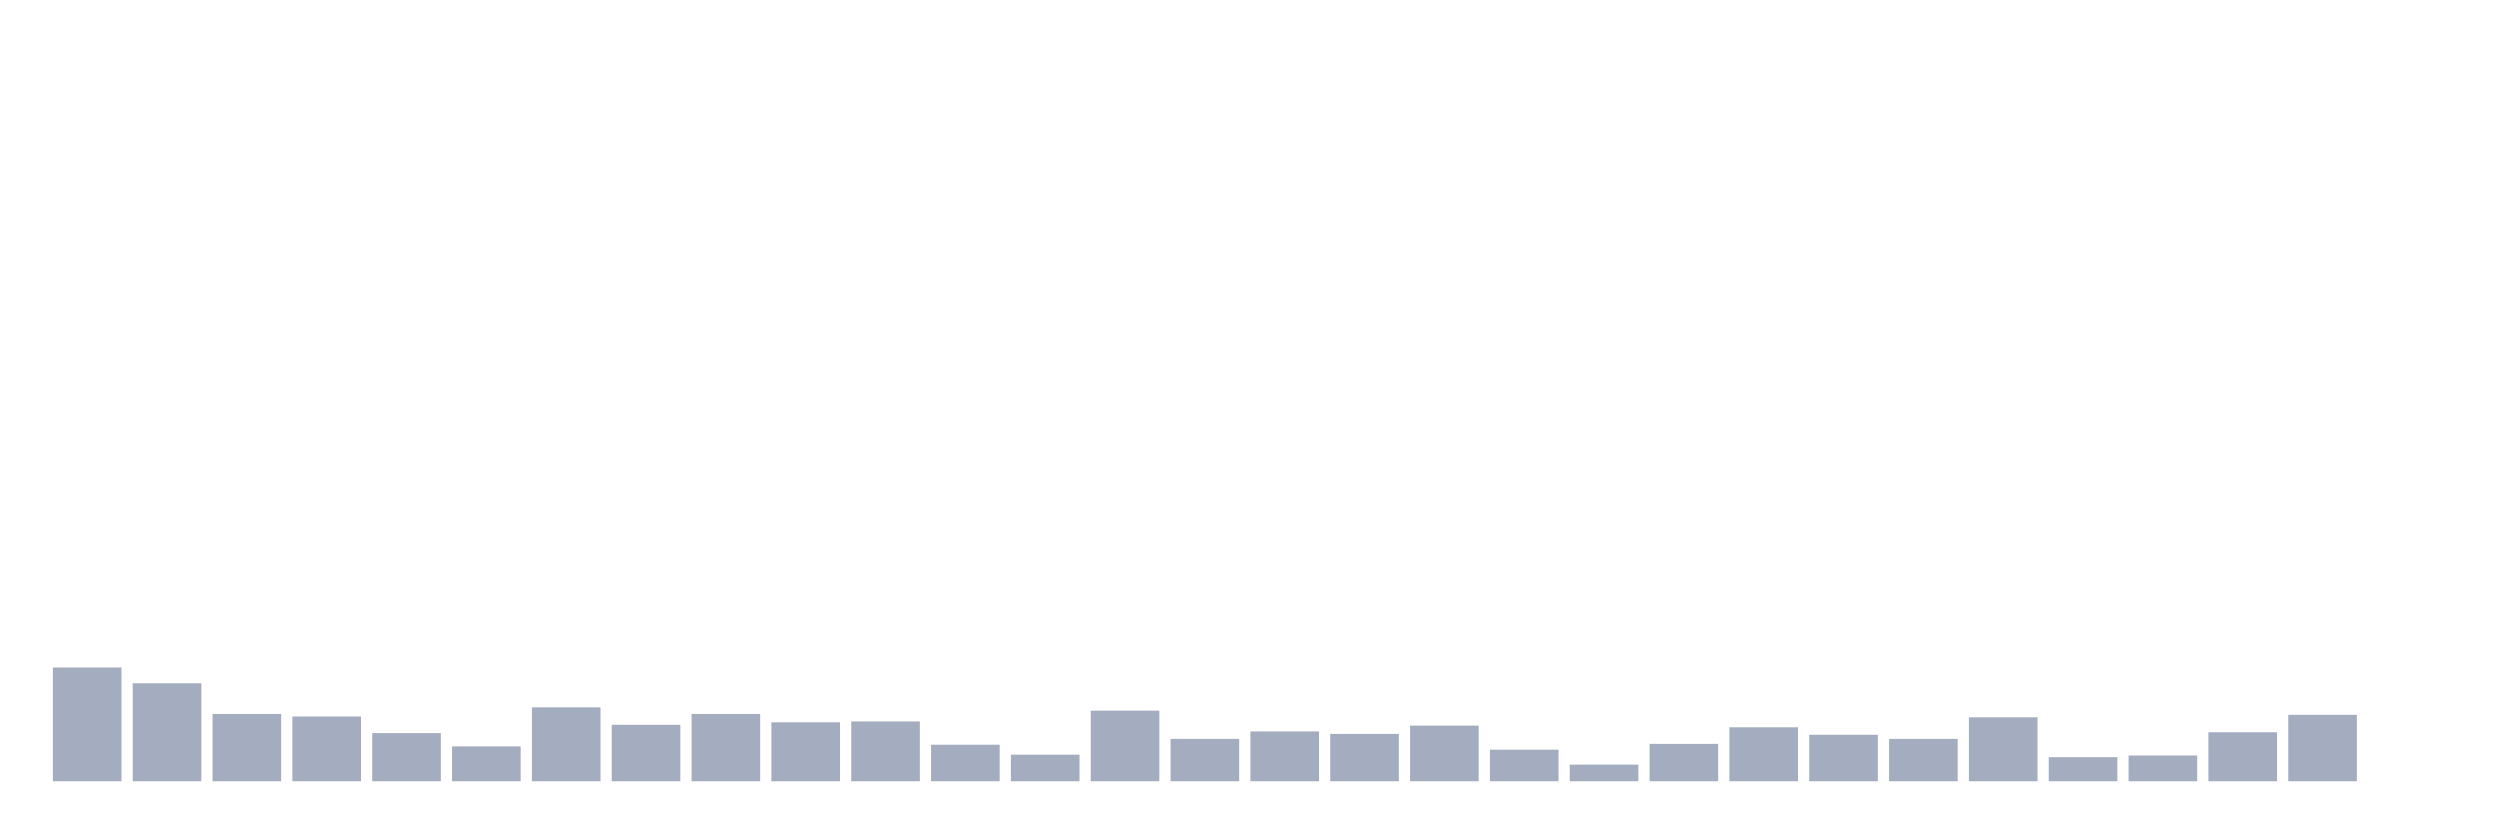
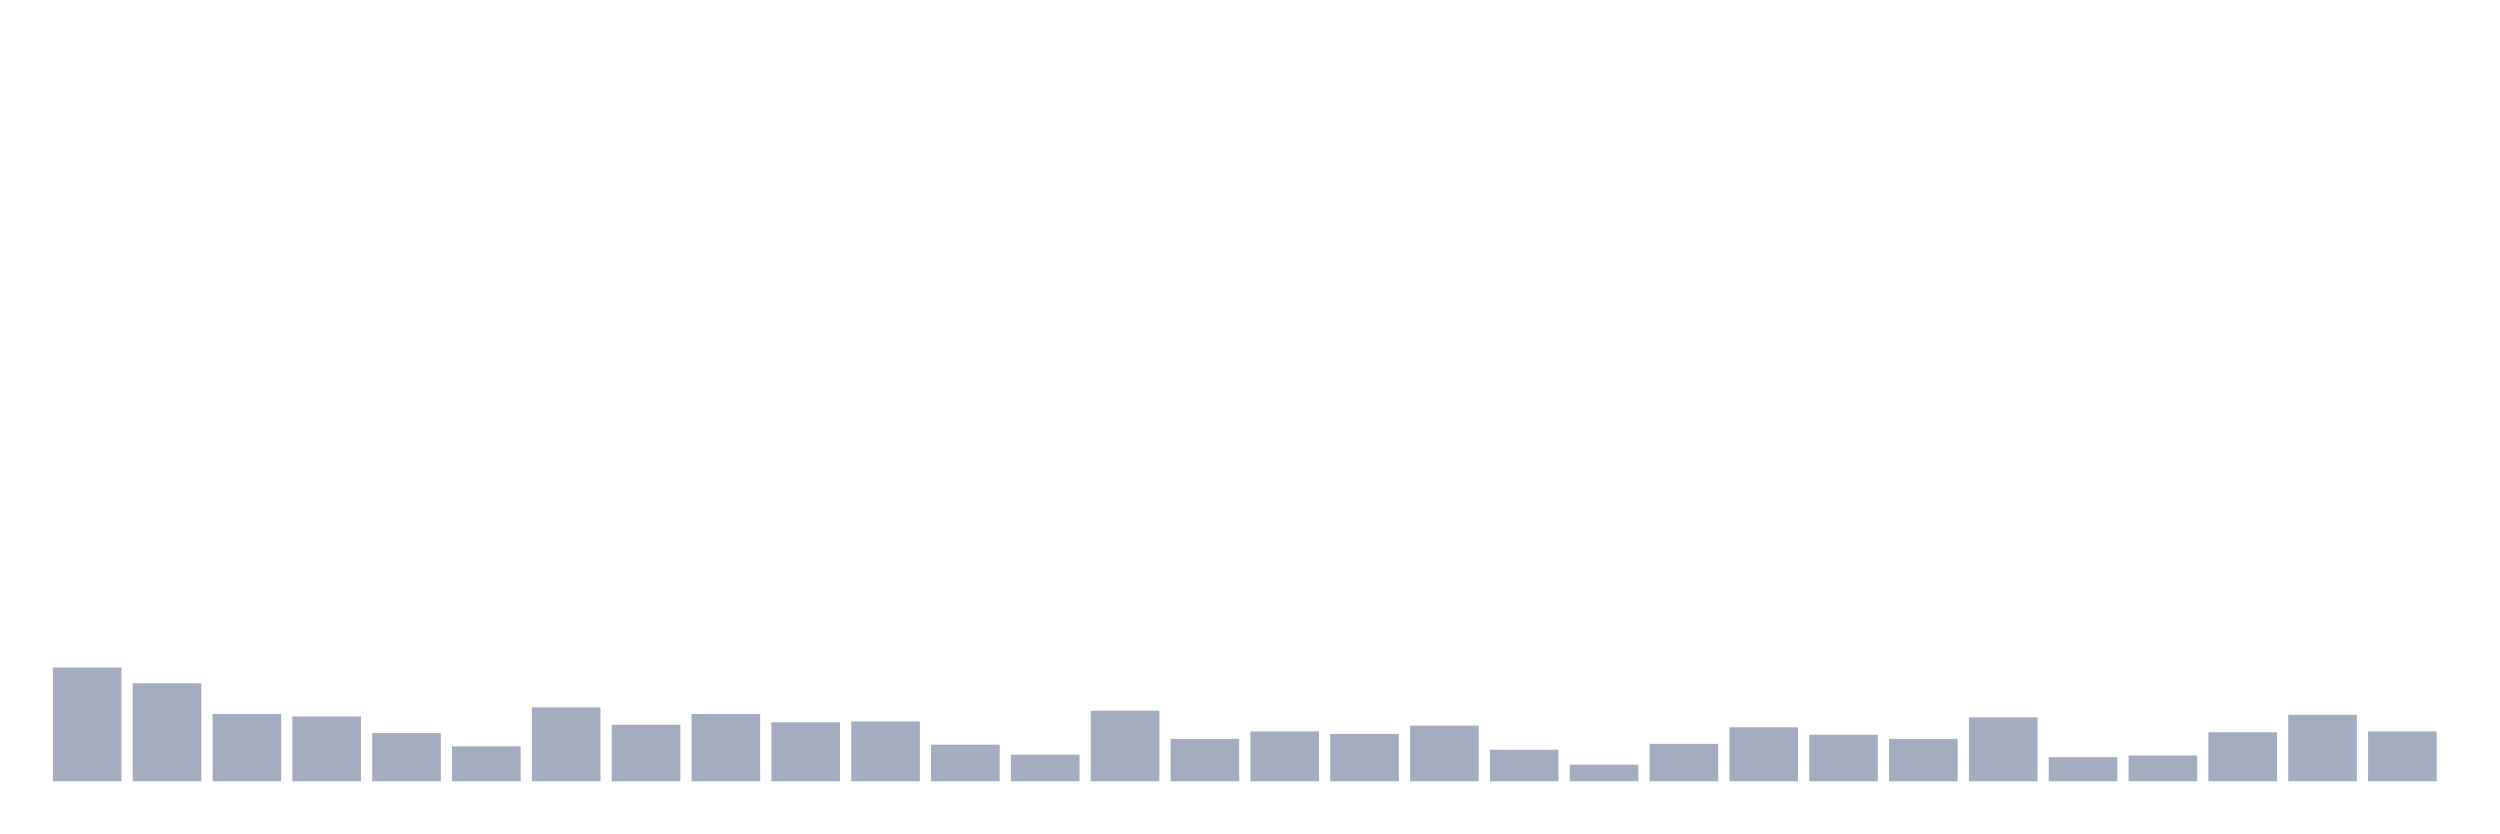
<svg xmlns="http://www.w3.org/2000/svg" viewBox="0 0 480 160">
  <g transform="translate(10,10)">
    <rect class="bar" x="0.153" width="13.175" y="118.155" height="21.845" fill="rgb(164,173,192)" />
    <rect class="bar" x="15.482" width="13.175" y="121.185" height="18.815" fill="rgb(164,173,192)" />
    <rect class="bar" x="30.81" width="13.175" y="127.084" height="12.916" fill="rgb(164,173,192)" />
    <rect class="bar" x="46.138" width="13.175" y="127.563" height="12.437" fill="rgb(164,173,192)" />
    <rect class="bar" x="61.466" width="13.175" y="130.752" height="9.248" fill="rgb(164,173,192)" />
    <rect class="bar" x="76.794" width="13.175" y="133.303" height="6.697" fill="rgb(164,173,192)" />
    <rect class="bar" x="92.123" width="13.175" y="125.809" height="14.191" fill="rgb(164,173,192)" />
    <rect class="bar" x="107.451" width="13.175" y="129.157" height="10.843" fill="rgb(164,173,192)" />
    <rect class="bar" x="122.779" width="13.175" y="127.084" height="12.916" fill="rgb(164,173,192)" />
    <rect class="bar" x="138.107" width="13.175" y="128.679" height="11.321" fill="rgb(164,173,192)" />
    <rect class="bar" x="153.436" width="13.175" y="128.519" height="11.481" fill="rgb(164,173,192)" />
    <rect class="bar" x="168.764" width="13.175" y="132.984" height="7.016" fill="rgb(164,173,192)" />
    <rect class="bar" x="184.092" width="13.175" y="134.897" height="5.103" fill="rgb(164,173,192)" />
    <rect class="bar" x="199.42" width="13.175" y="126.446" height="13.554" fill="rgb(164,173,192)" />
    <rect class="bar" x="214.748" width="13.175" y="131.868" height="8.132" fill="rgb(164,173,192)" />
    <rect class="bar" x="230.077" width="13.175" y="130.433" height="9.567" fill="rgb(164,173,192)" />
    <rect class="bar" x="245.405" width="13.175" y="130.911" height="9.089" fill="rgb(164,173,192)" />
    <rect class="bar" x="260.733" width="13.175" y="129.317" height="10.683" fill="rgb(164,173,192)" />
    <rect class="bar" x="276.061" width="13.175" y="133.941" height="6.059" fill="rgb(164,173,192)" />
    <rect class="bar" x="291.39" width="13.175" y="136.811" height="3.189" fill="rgb(164,173,192)" />
    <rect class="bar" x="306.718" width="13.175" y="132.825" height="7.175" fill="rgb(164,173,192)" />
    <rect class="bar" x="322.046" width="13.175" y="129.636" height="10.364" fill="rgb(164,173,192)" />
    <rect class="bar" x="337.374" width="13.175" y="131.071" height="8.929" fill="rgb(164,173,192)" />
    <rect class="bar" x="352.702" width="13.175" y="131.868" height="8.132" fill="rgb(164,173,192)" />
    <rect class="bar" x="368.031" width="13.175" y="127.722" height="12.278" fill="rgb(164,173,192)" />
    <rect class="bar" x="383.359" width="13.175" y="135.376" height="4.624" fill="rgb(164,173,192)" />
    <rect class="bar" x="398.687" width="13.175" y="135.057" height="4.943" fill="rgb(164,173,192)" />
    <rect class="bar" x="414.015" width="13.175" y="130.592" height="9.408" fill="rgb(164,173,192)" />
    <rect class="bar" x="429.344" width="13.175" y="127.244" height="12.756" fill="rgb(164,173,192)" />
-     <rect class="bar" x="444.672" width="13.175" y="140" height="0" fill="rgb(164,173,192)" />
+     <rect class="bar" x="444.672" width="13.175" y="130.433" height="9.567" fill="rgb(164,173,192)" />
  </g>
</svg>
